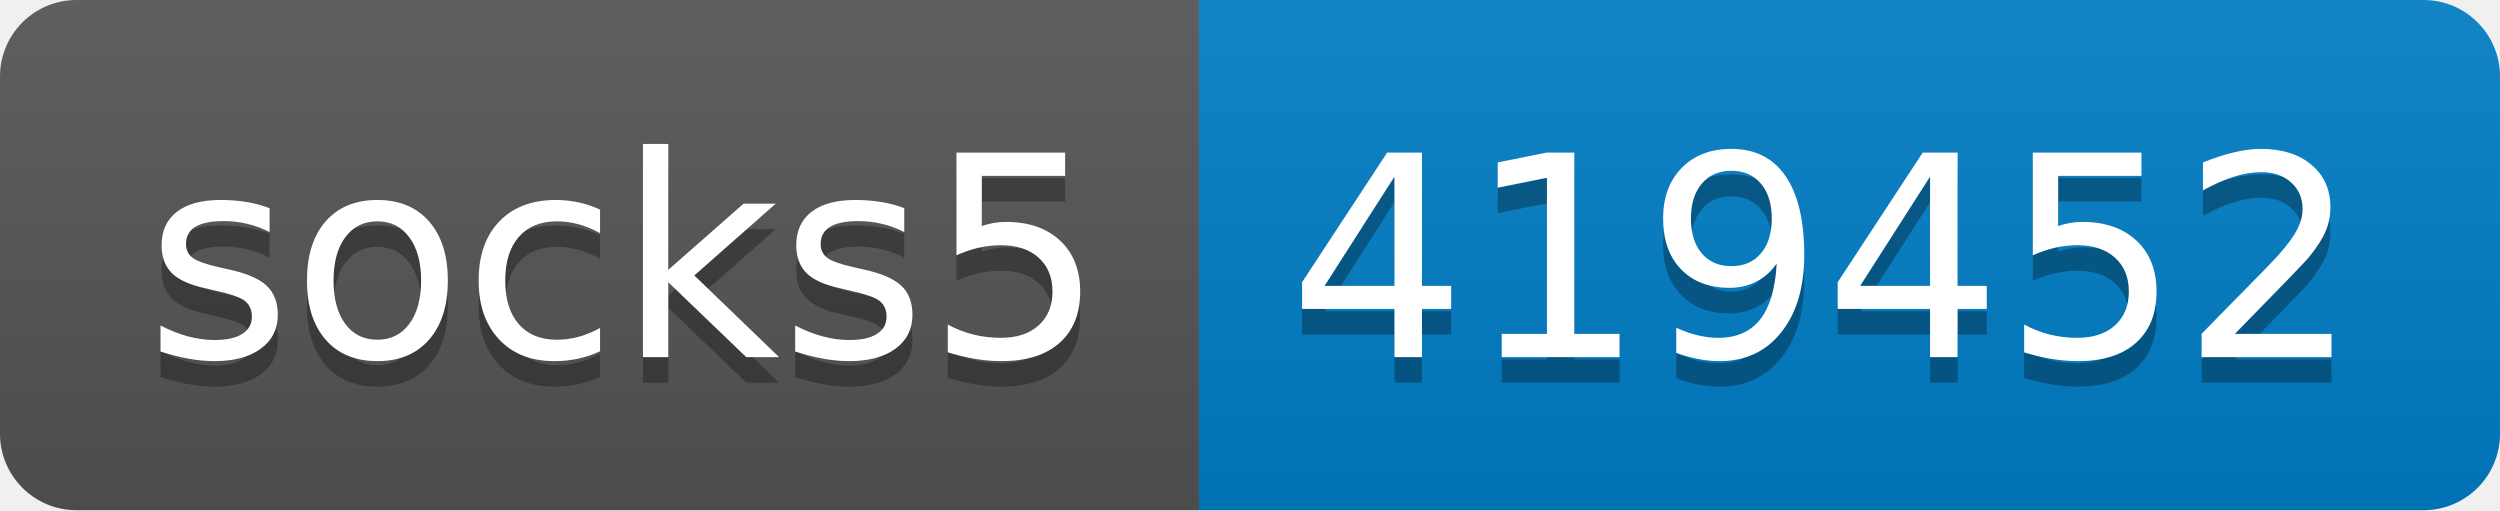
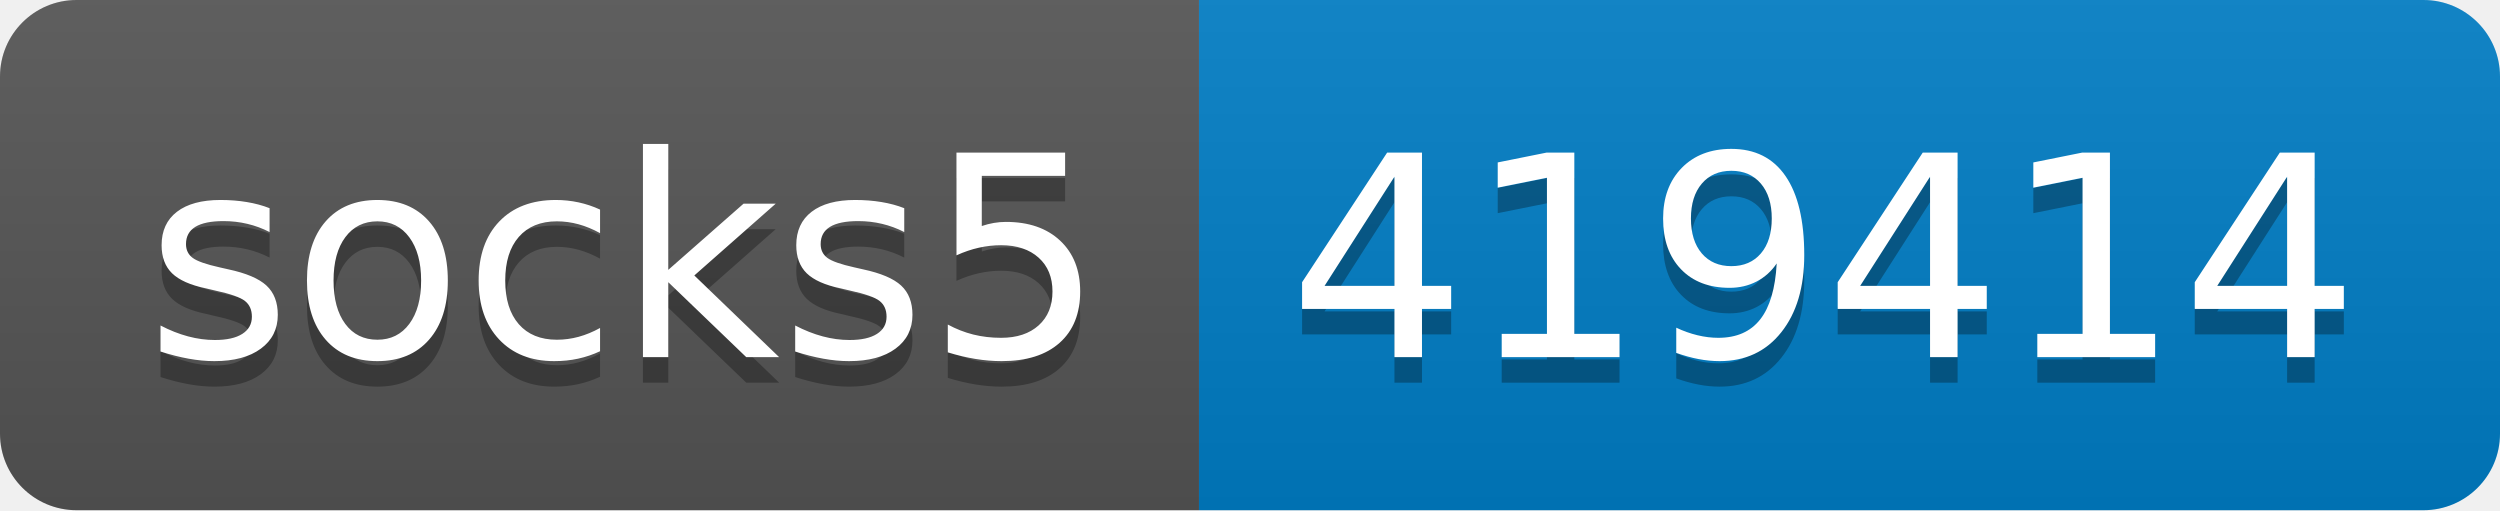
- <svg xmlns="http://www.w3.org/2000/svg" width="98" height="20" role="img" aria-label="socks5: 419452">
+ <svg xmlns="http://www.w3.org/2000/svg" width="98" height="20" role="img" aria-label="socks5: 419414">
  <linearGradient id="s" x2="0" y2="100%">
    <stop offset="0" stop-color="#bbb" stop-opacity=".1" />
    <stop offset="1" stop-opacity=".1" />
  </linearGradient>
  <clipPath id="r">
    <rect width="98" height="20" rx="3" fill="#fff" />
  </clipPath>
  <g clip-path="url(#r)">
    <rect width="47" height="20" fill="#555" />
    <rect x="47" width="51" height="20" fill="#007ec6" />
    <rect width="98" height="20" fill="url(#s)" />
  </g>
  <g fill="#fff" text-anchor="middle" font-family="Verdana,Geneva,DejaVu Sans,sans-serif" text-rendering="geometricPrecision" font-size="110">
    <text aria-hidden="true" x="245" y="150" fill="#010101" fill-opacity=".3" transform="scale(.1)" textLength="370">socks5</text>
    <text x="245" y="140" transform="scale(.1)" fill="#fff" textLength="370">socks5</text>
-     <text aria-hidden="true" x="715" y="150" fill="#010101" fill-opacity=".3" transform="scale(.1)" textLength="410">419452</text>
-     <text x="715" y="140" transform="scale(.1)" fill="#fff" textLength="410">419452</text>
+     <text aria-hidden="true" x="715" y="150" fill="#010101" fill-opacity=".3" transform="scale(.1)" textLength="410">419414</text>
+     <text x="715" y="140" transform="scale(.1)" fill="#fff" textLength="410">419414</text>
  </g>
</svg>
